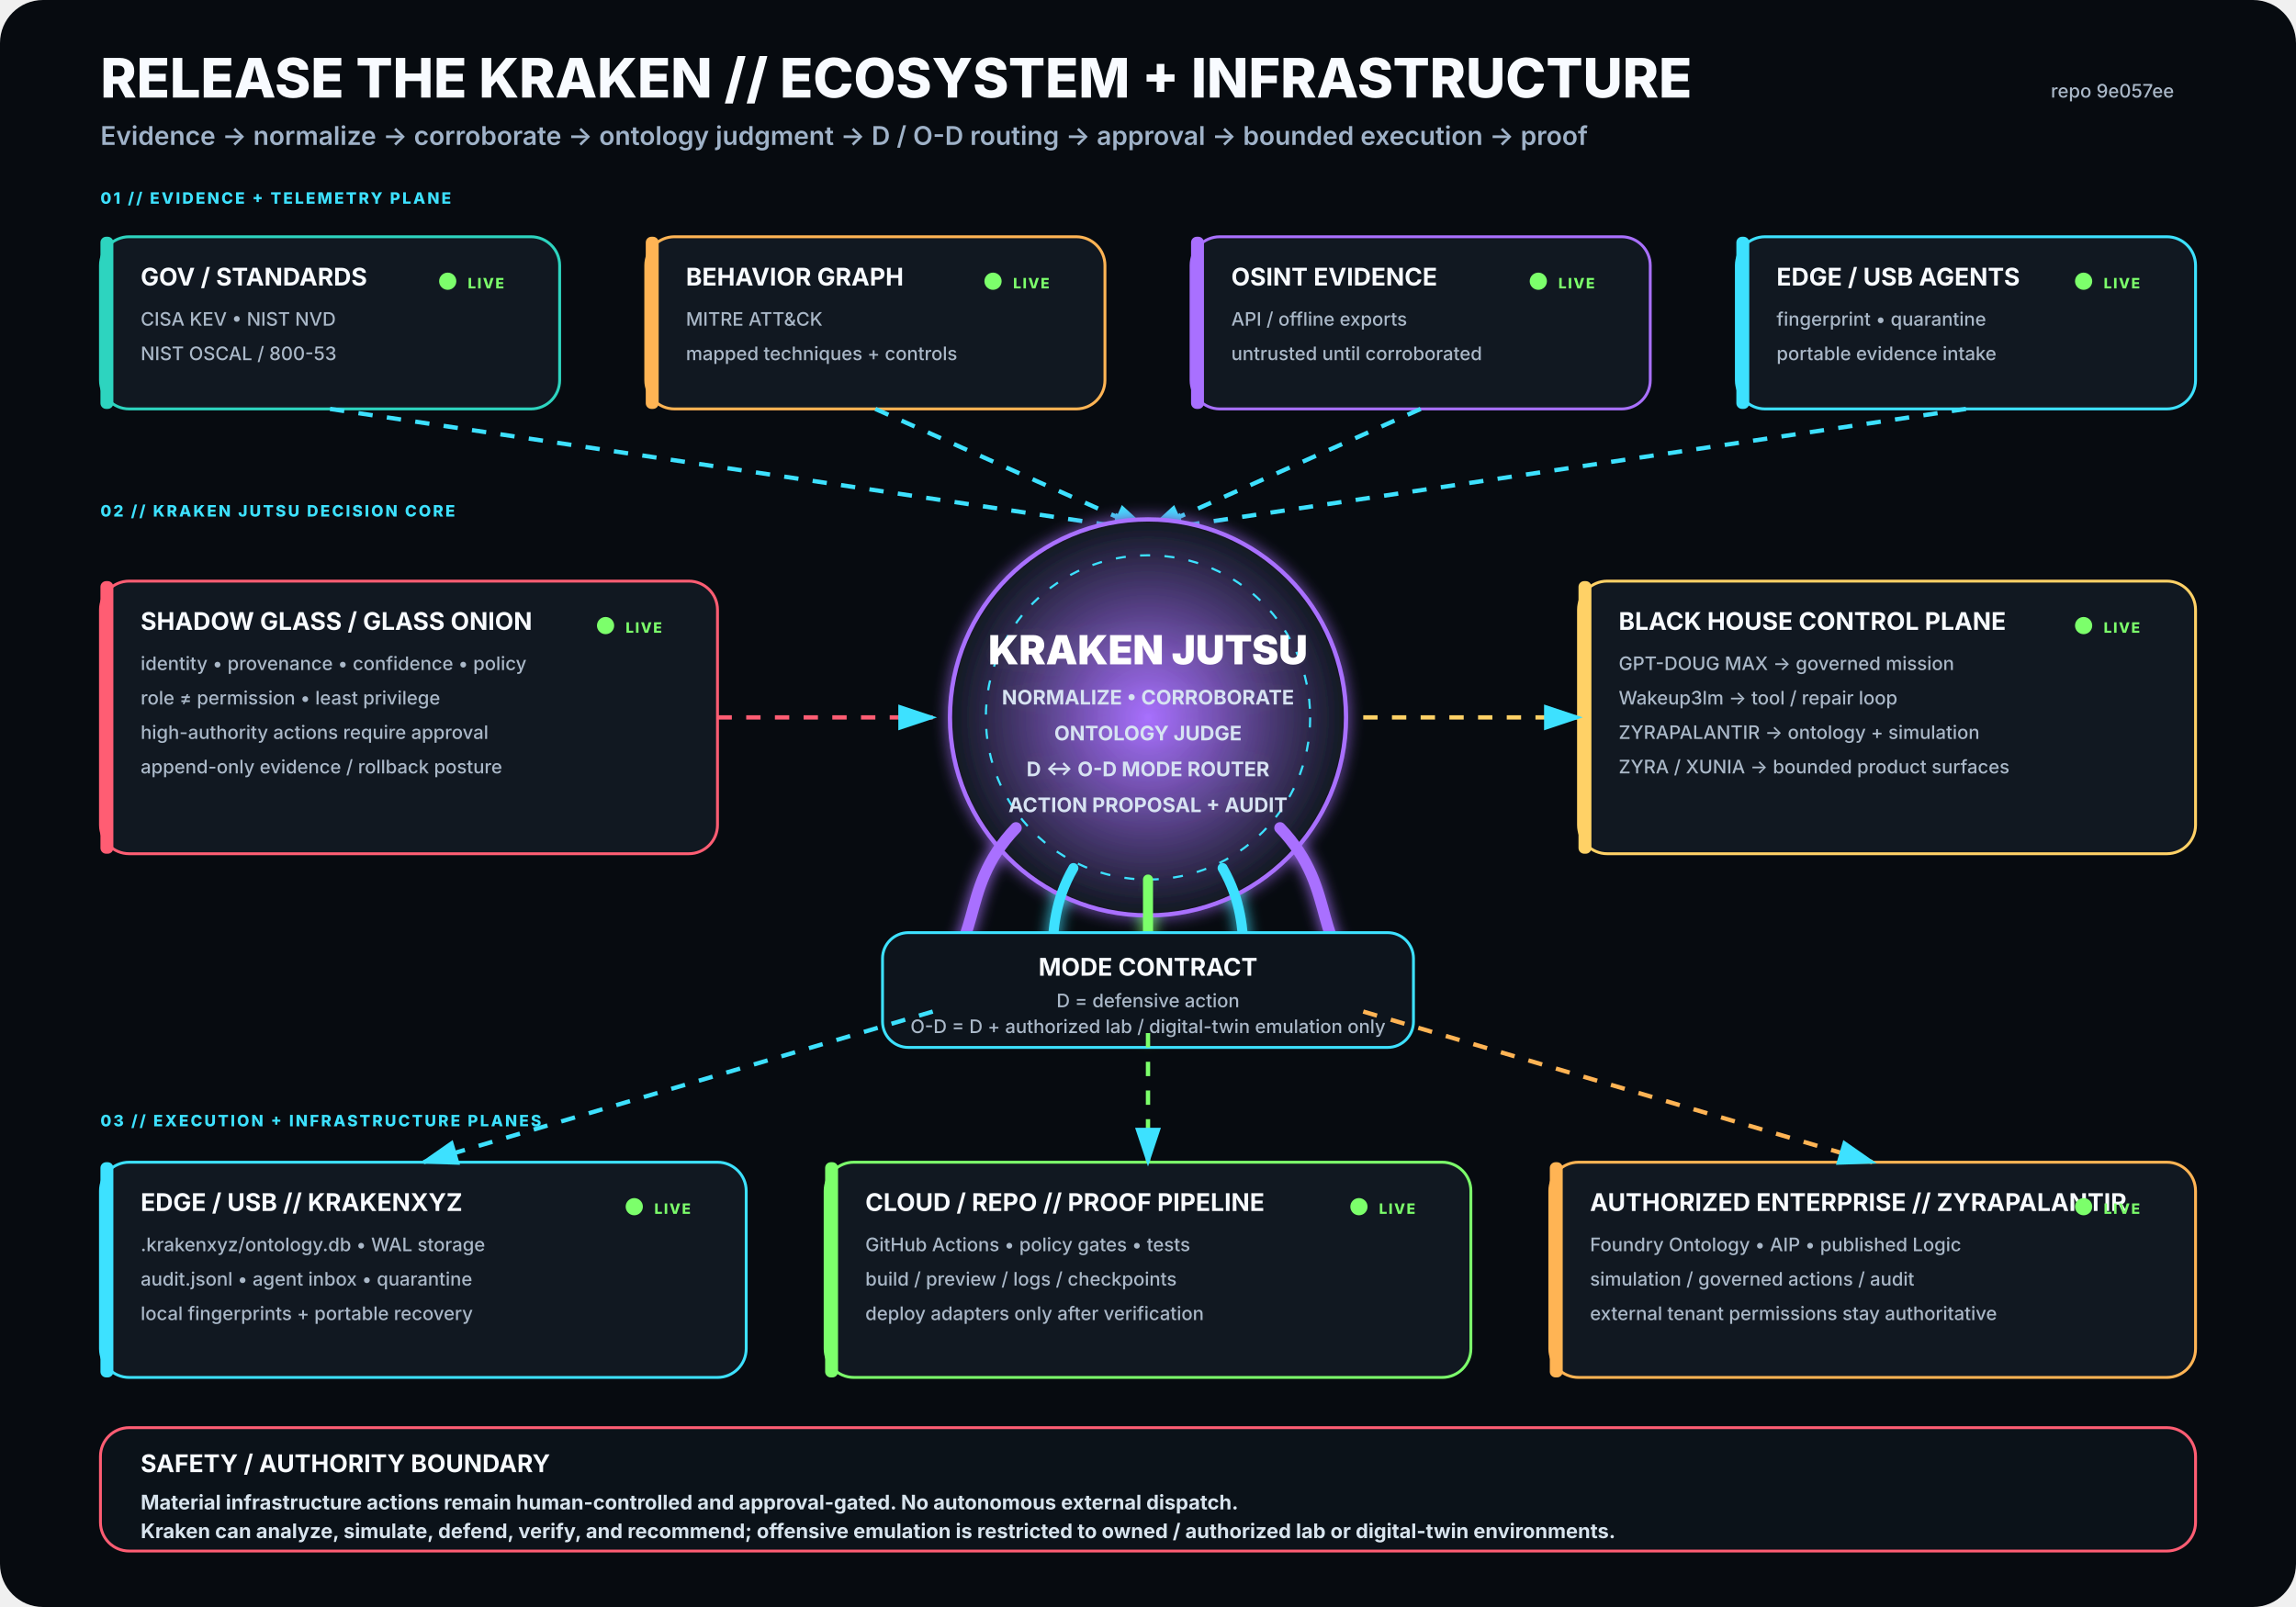
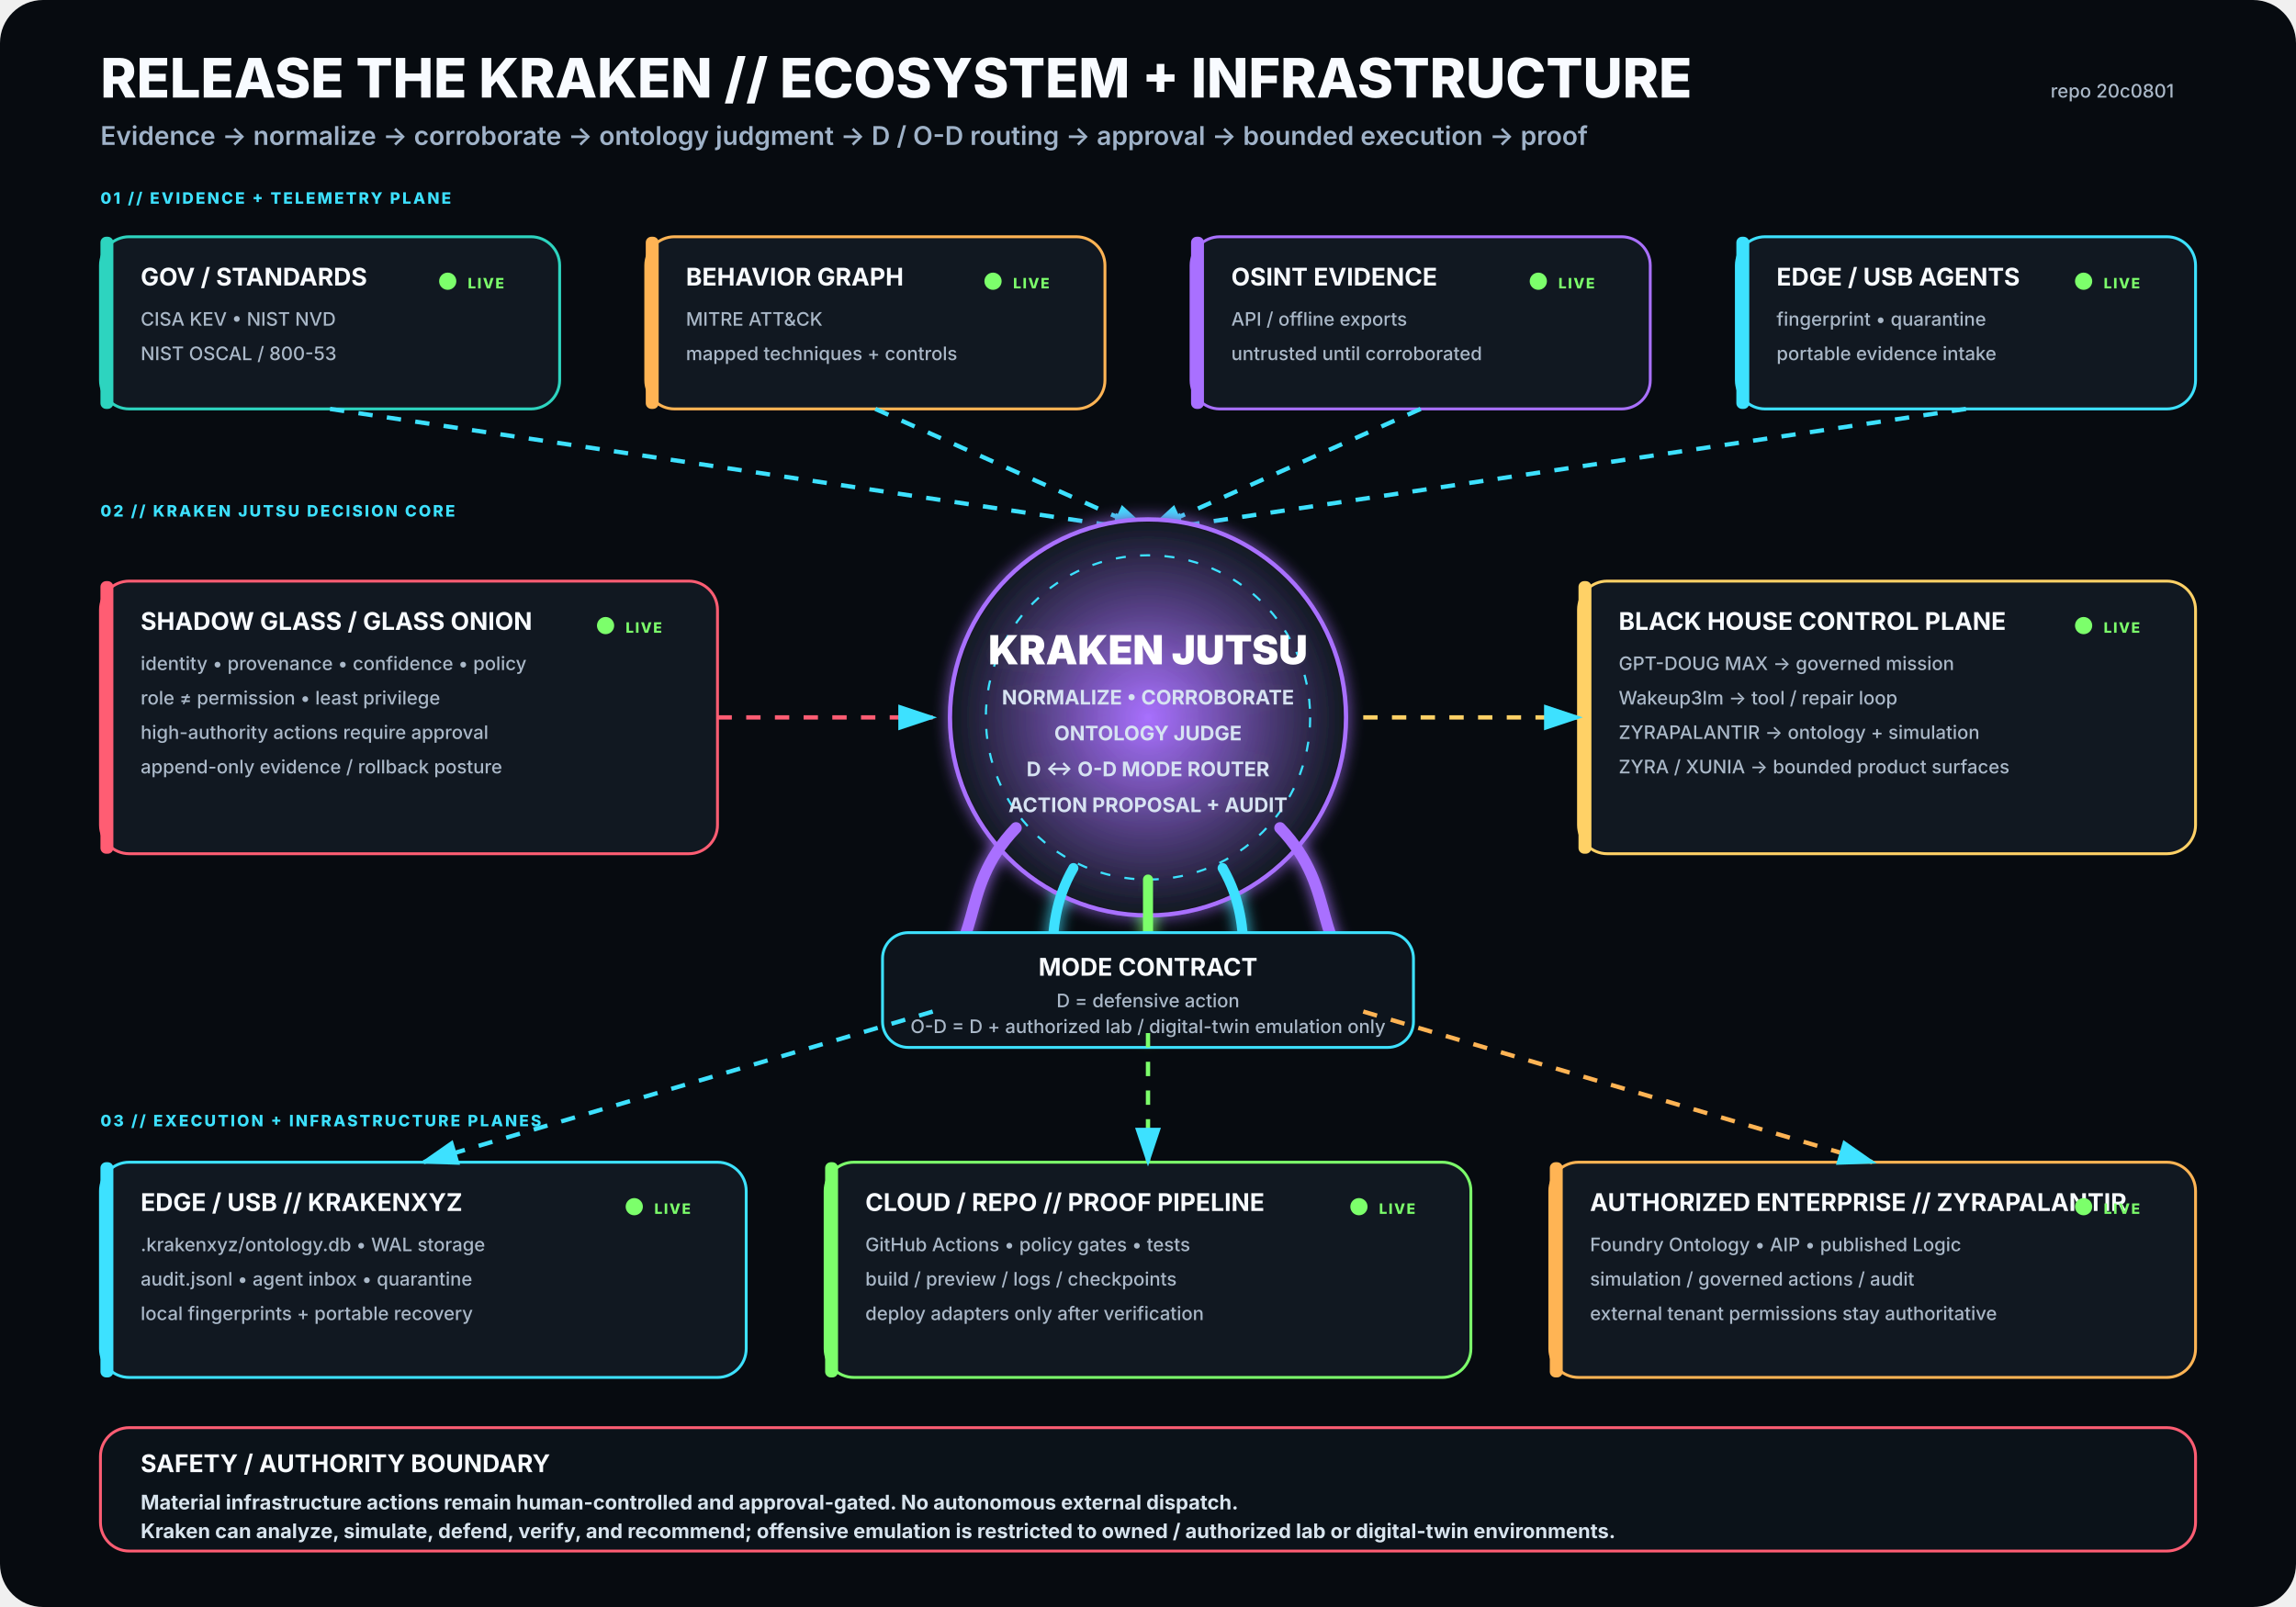
<svg xmlns="http://www.w3.org/2000/svg" viewBox="0 0 1600 1120" width="1600" height="1120" role="img" aria-labelledby="title desc">
  <rect width="1600" height="1120" rx="30" fill="#070B10" />
  <defs>
    <filter id="glow">
      <feGaussianBlur stdDeviation="5" result="b" />
      <feMerge>
        <feMergeNode in="b" />
        <feMergeNode in="SourceGraphic" />
      </feMerge>
    </filter>
    <radialGradient id="krakenCore">
      <stop offset="0%" stop-color="#A970FF" stop-opacity=".95" />
      <stop offset="100%" stop-color="#111821" stop-opacity="1" />
    </radialGradient>
    <marker id="arrow" markerWidth="10" markerHeight="10" refX="8" refY="3" orient="auto">
      <path d="M0,0 L0,6 L9,3 z" fill="#3DE1FF" />
    </marker>
  </defs>
  <style>
.h1{font:800 38px -apple-system,BlinkMacSystemFont,'Segoe UI',sans-serif;fill:#F8FBFF}
.h2{font:600 18px -apple-system,BlinkMacSystemFont,'Segoe UI',sans-serif;fill:#9FB2C8}
.title{font:750 17px -apple-system,BlinkMacSystemFont,'Segoe UI',sans-serif;fill:#F8FBFF}
.sub{font:500 13px -apple-system,BlinkMacSystemFont,'Segoe UI',sans-serif;fill:#AAB8C8}
.state{font:800 10px -apple-system,BlinkMacSystemFont,'Segoe UI',sans-serif;letter-spacing:1px}
.label{font:800 11px -apple-system,BlinkMacSystemFont,'Segoe UI',sans-serif;fill:#3DE1FF;letter-spacing:1.4px}
.core{font:850 28px -apple-system,BlinkMacSystemFont,'Segoe UI',sans-serif;fill:#FFFFFF}
.coreSub{font:650 14px -apple-system,BlinkMacSystemFont,'Segoe UI',sans-serif;fill:#D7E3F2}
.footer{font:650 14px -apple-system,BlinkMacSystemFont,'Segoe UI',sans-serif;fill:#D8E4EE}
</style>
  <text x="70" y="68" class="h1">RELEASE THE KRAKEN // ECOSYSTEM + INFRASTRUCTURE</text>
  <text x="70" y="101" class="h2">Evidence → normalize → corroborate → ontology judgment → D / O-D routing → approval → bounded execution → proof</text>
-   <text x="1515" y="68" text-anchor="end" class="sub">repo 9e057ee</text>
+   <text x="1515" y="68" text-anchor="end" class="sub">repo 20c0801</text>
  <text x="70" y="142" class="label">01 // EVIDENCE + TELEMETRY PLANE</text>
  <g transform="translate(70 165)">
    <rect width="320" height="120" rx="20" fill="#111821" stroke="#2DD4BF" stroke-width="2" />
    <rect x="0" y="0" width="9" height="120" rx="4" fill="#2DD4BF" />
    <text x="28" y="34" class="title">GOV / STANDARDS</text>
    <text x="28" y="62" class="sub">CISA KEV • NIST NVD</text>
    <text x="28" y="86" class="sub">NIST OSCAL / 800-53</text>
    <circle cx="242" cy="31" r="6" fill="#7CFF6B">
      <animate attributeName="opacity" values=".35;1;.35" dur="2.2s" repeatCount="indefinite" />
    </circle>
    <text x="256" y="36" class="state" fill="#7CFF6B">LIVE</text>
  </g>
  <g transform="translate(450 165)">
    <rect width="320" height="120" rx="20" fill="#111821" stroke="#FFB454" stroke-width="2" />
    <rect x="0" y="0" width="9" height="120" rx="4" fill="#FFB454" />
    <text x="28" y="34" class="title">BEHAVIOR GRAPH</text>
    <text x="28" y="62" class="sub">MITRE ATT&amp;CK</text>
    <text x="28" y="86" class="sub">mapped techniques + controls</text>
    <circle cx="242" cy="31" r="6" fill="#7CFF6B">
      <animate attributeName="opacity" values=".35;1;.35" dur="2.2s" repeatCount="indefinite" />
    </circle>
    <text x="256" y="36" class="state" fill="#7CFF6B">LIVE</text>
  </g>
  <g transform="translate(830 165)">
    <rect width="320" height="120" rx="20" fill="#111821" stroke="#A970FF" stroke-width="2" />
    <rect x="0" y="0" width="9" height="120" rx="4" fill="#A970FF" />
    <text x="28" y="34" class="title">OSINT EVIDENCE</text>
    <text x="28" y="62" class="sub">API / offline exports</text>
    <text x="28" y="86" class="sub">untrusted until corroborated</text>
    <circle cx="242" cy="31" r="6" fill="#7CFF6B">
      <animate attributeName="opacity" values=".35;1;.35" dur="2.2s" repeatCount="indefinite" />
    </circle>
    <text x="256" y="36" class="state" fill="#7CFF6B">LIVE</text>
  </g>
  <g transform="translate(1210 165)">
    <rect width="320" height="120" rx="20" fill="#111821" stroke="#3DE1FF" stroke-width="2" />
    <rect x="0" y="0" width="9" height="120" rx="4" fill="#3DE1FF" />
    <text x="28" y="34" class="title">EDGE / USB AGENTS</text>
    <text x="28" y="62" class="sub">fingerprint • quarantine</text>
    <text x="28" y="86" class="sub">portable evidence intake</text>
    <circle cx="242" cy="31" r="6" fill="#7CFF6B">
      <animate attributeName="opacity" values=".35;1;.35" dur="2.2s" repeatCount="indefinite" />
    </circle>
    <text x="256" y="36" class="state" fill="#7CFF6B">LIVE</text>
  </g>
  <path d="M230 285 L800 370" stroke="#3DE1FF" stroke-width="3" fill="none" marker-end="url(#arrow)" stroke-dasharray="10 10">
    <animate attributeName="stroke-dashoffset" values="20;0" dur="1.25s" repeatCount="indefinite" />
  </path>
  <path d="M610 285 L800 370" stroke="#3DE1FF" stroke-width="3" fill="none" marker-end="url(#arrow)" stroke-dasharray="10 10">
    <animate attributeName="stroke-dashoffset" values="20;0" dur="1.25s" repeatCount="indefinite" />
  </path>
  <path d="M990 285 L800 370" stroke="#3DE1FF" stroke-width="3" fill="none" marker-end="url(#arrow)" stroke-dasharray="10 10">
    <animate attributeName="stroke-dashoffset" values="20;0" dur="1.25s" repeatCount="indefinite" />
  </path>
  <path d="M1370 285 L800 370" stroke="#3DE1FF" stroke-width="3" fill="none" marker-end="url(#arrow)" stroke-dasharray="10 10">
    <animate attributeName="stroke-dashoffset" values="20;0" dur="1.25s" repeatCount="indefinite" />
  </path>
  <text x="70" y="360" class="label">02 // KRAKEN JUTSU DECISION CORE</text>
  <g filter="url(#glow)">
    <circle cx="800" cy="500" r="138" fill="url(#krakenCore)" stroke="#A970FF" stroke-width="3" />
    <circle cx="800" cy="500" r="113" fill="none" stroke="#3DE1FF" stroke-width="1.5" stroke-dasharray="7 10" />
    <text x="800" y="463" text-anchor="middle" class="core">KRAKEN JUTSU</text>
    <text x="800" y="491" text-anchor="middle" class="coreSub">NORMALIZE • CORROBORATE</text>
    <text x="800" y="516" text-anchor="middle" class="coreSub">ONTOLOGY JUDGE</text>
    <text x="800" y="541" text-anchor="middle" class="coreSub">D ↔ O-D MODE ROUTER</text>
    <text x="800" y="566" text-anchor="middle" class="coreSub">ACTION PROPOSAL + AUDIT</text>
    <path d="M708 577 C665 622 689 661 643 686" stroke="#A970FF" stroke-width="8" fill="none" stroke-linecap="round" />
    <path d="M748 605 C722 650 744 686 718 711" stroke="#3DE1FF" stroke-width="7" fill="none" stroke-linecap="round" />
    <path d="M800 613 C800 666 800 687 800 720" stroke="#7CFF6B" stroke-width="7" fill="none" stroke-linecap="round" />
    <path d="M852 605 C878 650 856 686 882 711" stroke="#3DE1FF" stroke-width="7" fill="none" stroke-linecap="round" />
    <path d="M892 577 C935 622 911 661 957 686" stroke="#A970FF" stroke-width="8" fill="none" stroke-linecap="round" />
  </g>
  <g transform="translate(70 405)">
    <rect width="430" height="190" rx="20" fill="#111821" stroke="#FF5D73" stroke-width="2" />
    <rect x="0" y="0" width="9" height="190" rx="4" fill="#FF5D73" />
    <text x="28" y="34" class="title">SHADOW GLASS / GLASS ONION</text>
    <text x="28" y="62" class="sub">identity • provenance • confidence • policy</text>
    <text x="28" y="86" class="sub">role ≠ permission • least privilege</text>
    <text x="28" y="110" class="sub">high-authority actions require approval</text>
    <text x="28" y="134" class="sub">append-only evidence / rollback posture</text>
    <circle cx="352" cy="31" r="6" fill="#7CFF6B">
      <animate attributeName="opacity" values=".35;1;.35" dur="2.2s" repeatCount="indefinite" />
    </circle>
    <text x="366" y="36" class="state" fill="#7CFF6B">LIVE</text>
  </g>
  <path d="M500 500 L650 500" stroke="#FF5D73" stroke-width="3" fill="none" marker-end="url(#arrow)" stroke-dasharray="10 10">
    <animate attributeName="stroke-dashoffset" values="20;0" dur="1.25s" repeatCount="indefinite" />
  </path>
  <g transform="translate(1100 405)">
    <rect width="430" height="190" rx="20" fill="#111821" stroke="#FFD166" stroke-width="2" />
    <rect x="0" y="0" width="9" height="190" rx="4" fill="#FFD166" />
    <text x="28" y="34" class="title">BLACK HOUSE CONTROL PLANE</text>
    <text x="28" y="62" class="sub">GPT-DOUG MAX → governed mission</text>
    <text x="28" y="86" class="sub">Wakeup3lm → tool / repair loop</text>
    <text x="28" y="110" class="sub">ZYRAPALANTIR → ontology + simulation</text>
    <text x="28" y="134" class="sub">ZYRA / XUNIA → bounded product surfaces</text>
    <circle cx="352" cy="31" r="6" fill="#7CFF6B">
      <animate attributeName="opacity" values=".35;1;.35" dur="2.2s" repeatCount="indefinite" />
    </circle>
    <text x="366" y="36" class="state" fill="#7CFF6B">LIVE</text>
  </g>
  <path d="M950 500 L1100 500" stroke="#FFD166" stroke-width="3" fill="none" marker-end="url(#arrow)" stroke-dasharray="10 10">
    <animate attributeName="stroke-dashoffset" values="20;0" dur="1.25s" repeatCount="indefinite" />
  </path>
  <g transform="translate(615 650)">
    <rect width="370" height="80" rx="18" fill="#0D141C" stroke="#3DE1FF" stroke-width="2" />
    <text x="185" y="30" text-anchor="middle" class="title">MODE CONTRACT</text>
    <text x="185" y="52" text-anchor="middle" class="sub">D = defensive action</text>
    <text x="185" y="70" text-anchor="middle" class="sub">O-D = D + authorized lab / digital-twin emulation only</text>
  </g>
  <text x="70" y="785" class="label">03 // EXECUTION + INFRASTRUCTURE PLANES</text>
  <g transform="translate(70 810)">
    <rect width="450" height="150" rx="20" fill="#111821" stroke="#3DE1FF" stroke-width="2" />
    <rect x="0" y="0" width="9" height="150" rx="4" fill="#3DE1FF" />
    <text x="28" y="34" class="title">EDGE / USB // KRAKENXYZ</text>
    <text x="28" y="62" class="sub">.krakenxyz/ontology.db • WAL storage</text>
    <text x="28" y="86" class="sub">audit.jsonl • agent inbox • quarantine</text>
    <text x="28" y="110" class="sub">local fingerprints + portable recovery</text>
    <circle cx="372" cy="31" r="6" fill="#7CFF6B">
      <animate attributeName="opacity" values=".35;1;.35" dur="2.2s" repeatCount="indefinite" />
    </circle>
    <text x="386" y="36" class="state" fill="#7CFF6B">LIVE</text>
  </g>
  <g transform="translate(575 810)">
    <rect width="450" height="150" rx="20" fill="#111821" stroke="#7CFF6B" stroke-width="2" />
    <rect x="0" y="0" width="9" height="150" rx="4" fill="#7CFF6B" />
    <text x="28" y="34" class="title">CLOUD / REPO // PROOF PIPELINE</text>
    <text x="28" y="62" class="sub">GitHub Actions • policy gates • tests</text>
    <text x="28" y="86" class="sub">build / preview / logs / checkpoints</text>
    <text x="28" y="110" class="sub">deploy adapters only after verification</text>
    <circle cx="372" cy="31" r="6" fill="#7CFF6B">
      <animate attributeName="opacity" values=".35;1;.35" dur="2.2s" repeatCount="indefinite" />
    </circle>
    <text x="386" y="36" class="state" fill="#7CFF6B">LIVE</text>
  </g>
  <g transform="translate(1080 810)">
    <rect width="450" height="150" rx="20" fill="#111821" stroke="#FFB454" stroke-width="2" />
    <rect x="0" y="0" width="9" height="150" rx="4" fill="#FFB454" />
    <text x="28" y="34" class="title">AUTHORIZED ENTERPRISE // ZYRAPALANTIR</text>
    <text x="28" y="62" class="sub">Foundry Ontology • AIP • published Logic</text>
    <text x="28" y="86" class="sub">simulation / governed actions / audit</text>
    <text x="28" y="110" class="sub">external tenant permissions stay authoritative</text>
    <circle cx="372" cy="31" r="6" fill="#7CFF6B">
      <animate attributeName="opacity" values=".35;1;.35" dur="2.2s" repeatCount="indefinite" />
    </circle>
    <text x="386" y="36" class="state" fill="#7CFF6B">LIVE</text>
  </g>
  <path d="M650 705 L295 810" stroke="#3DE1FF" stroke-width="3" fill="none" marker-end="url(#arrow)" stroke-dasharray="10 10">
    <animate attributeName="stroke-dashoffset" values="20;0" dur="1.25s" repeatCount="indefinite" />
  </path>
  <path d="M800 720 L800 810" stroke="#7CFF6B" stroke-width="3" fill="none" marker-end="url(#arrow)" stroke-dasharray="10 10">
    <animate attributeName="stroke-dashoffset" values="20;0" dur="1.25s" repeatCount="indefinite" />
  </path>
  <path d="M950 705 L1305 810" stroke="#FFB454" stroke-width="3" fill="none" marker-end="url(#arrow)" stroke-dasharray="10 10">
    <animate attributeName="stroke-dashoffset" values="20;0" dur="1.25s" repeatCount="indefinite" />
  </path>
  <g transform="translate(70 995)">
    <rect width="1460" height="86" rx="20" fill="#0B1219" stroke="#FF5D73" stroke-width="2" />
    <text x="28" y="31" class="title">SAFETY / AUTHORITY BOUNDARY</text>
    <text x="28" y="57" class="footer">Material infrastructure actions remain human-controlled and approval-gated. No autonomous external dispatch.</text>
    <text x="28" y="77" class="footer">Kraken can analyze, simulate, defend, verify, and recommend; offensive emulation is restricted to owned / authorized lab or digital-twin environments.</text>
  </g>
</svg>
